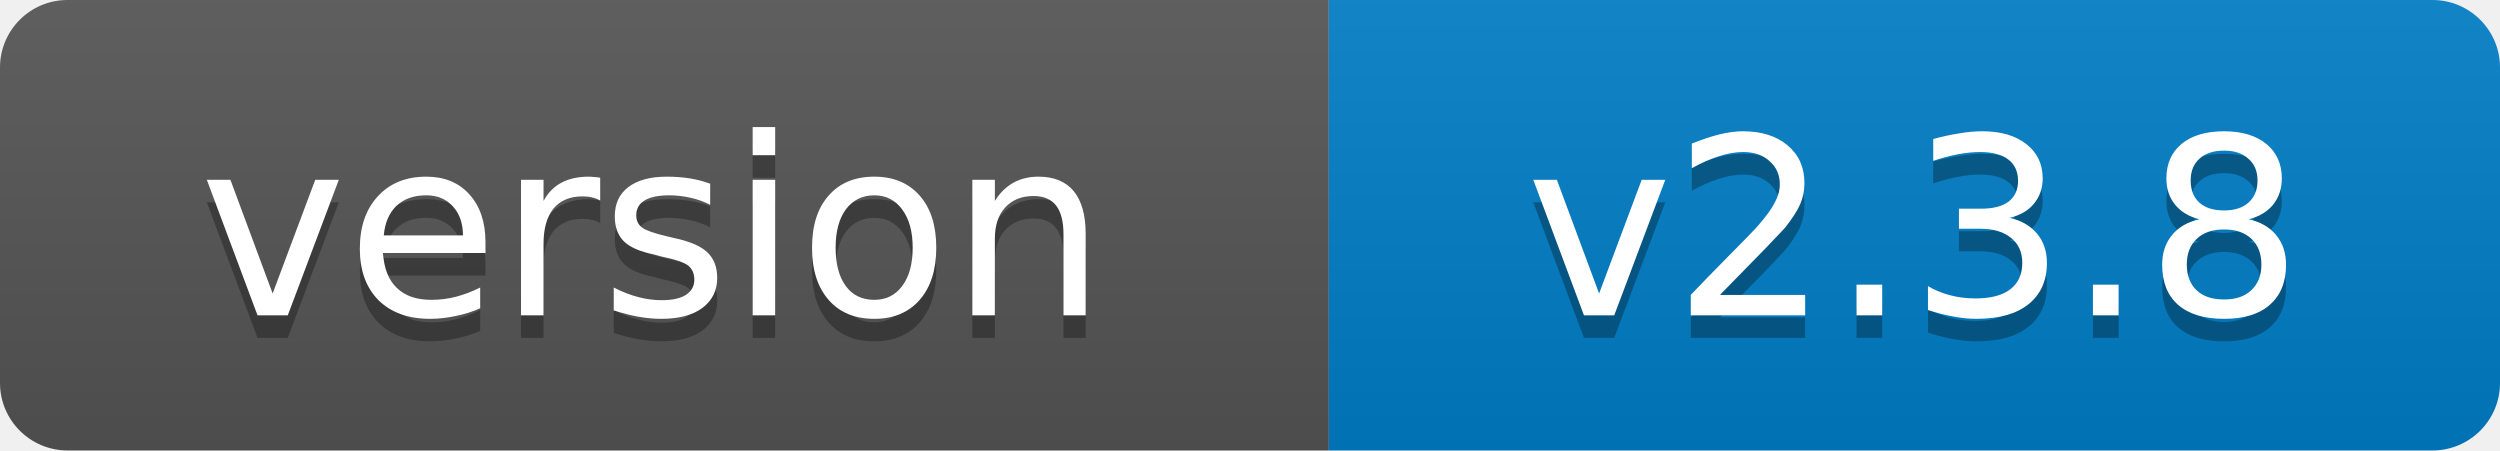
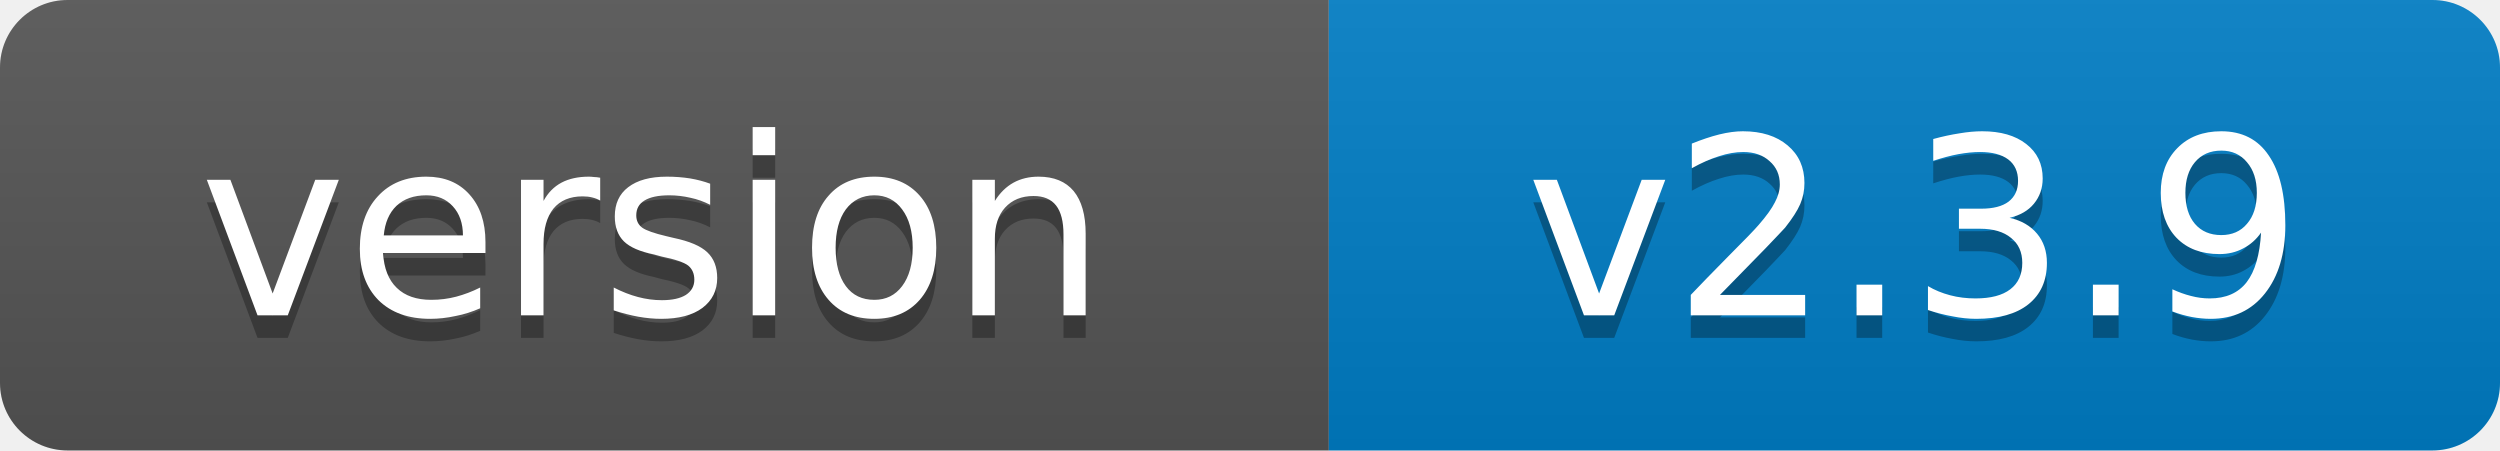
- <svg xmlns="http://www.w3.org/2000/svg" width="111" height="20" role="img" aria-label="version: v2.3.8">
+ <svg xmlns="http://www.w3.org/2000/svg" width="111" height="20" role="img" aria-label="version: v2.3.9">
  <linearGradient id="s" x2="0" y2="100%">
    <stop offset="0" stop-color="#bbb" stop-opacity=".1" />
    <stop offset="1" stop-opacity=".1" />
  </linearGradient>
  <clipPath id="r">
    <rect width="111" height="20" rx="3" fill="#fff" />
  </clipPath>
  <g clip-path="url(#r)">
    <rect width="59" height="20" fill="#555" />
    <rect x="59" width="52" height="20" fill="#007ec6" />
    <rect width="111" height="20" fill="url(#s)" />
  </g>
  <g fill="#fff" text-anchor="middle" font-family="Verdana,Geneva,DejaVu Sans,sans-serif" font-size="11">
    <text x="29" y="15" fill="#010101" fill-opacity=".3">version</text>
    <text x="29" y="14">version</text>
-     <text x="85" y="15" fill="#010101" fill-opacity=".3">v2.3.8</text>
-     <text x="85" y="14">v2.3.8</text>
+     <text x="85" y="15" fill="#010101" fill-opacity=".3">v2.3.9</text>
+     <text x="85" y="14">v2.3.9</text>
  </g>
</svg>
